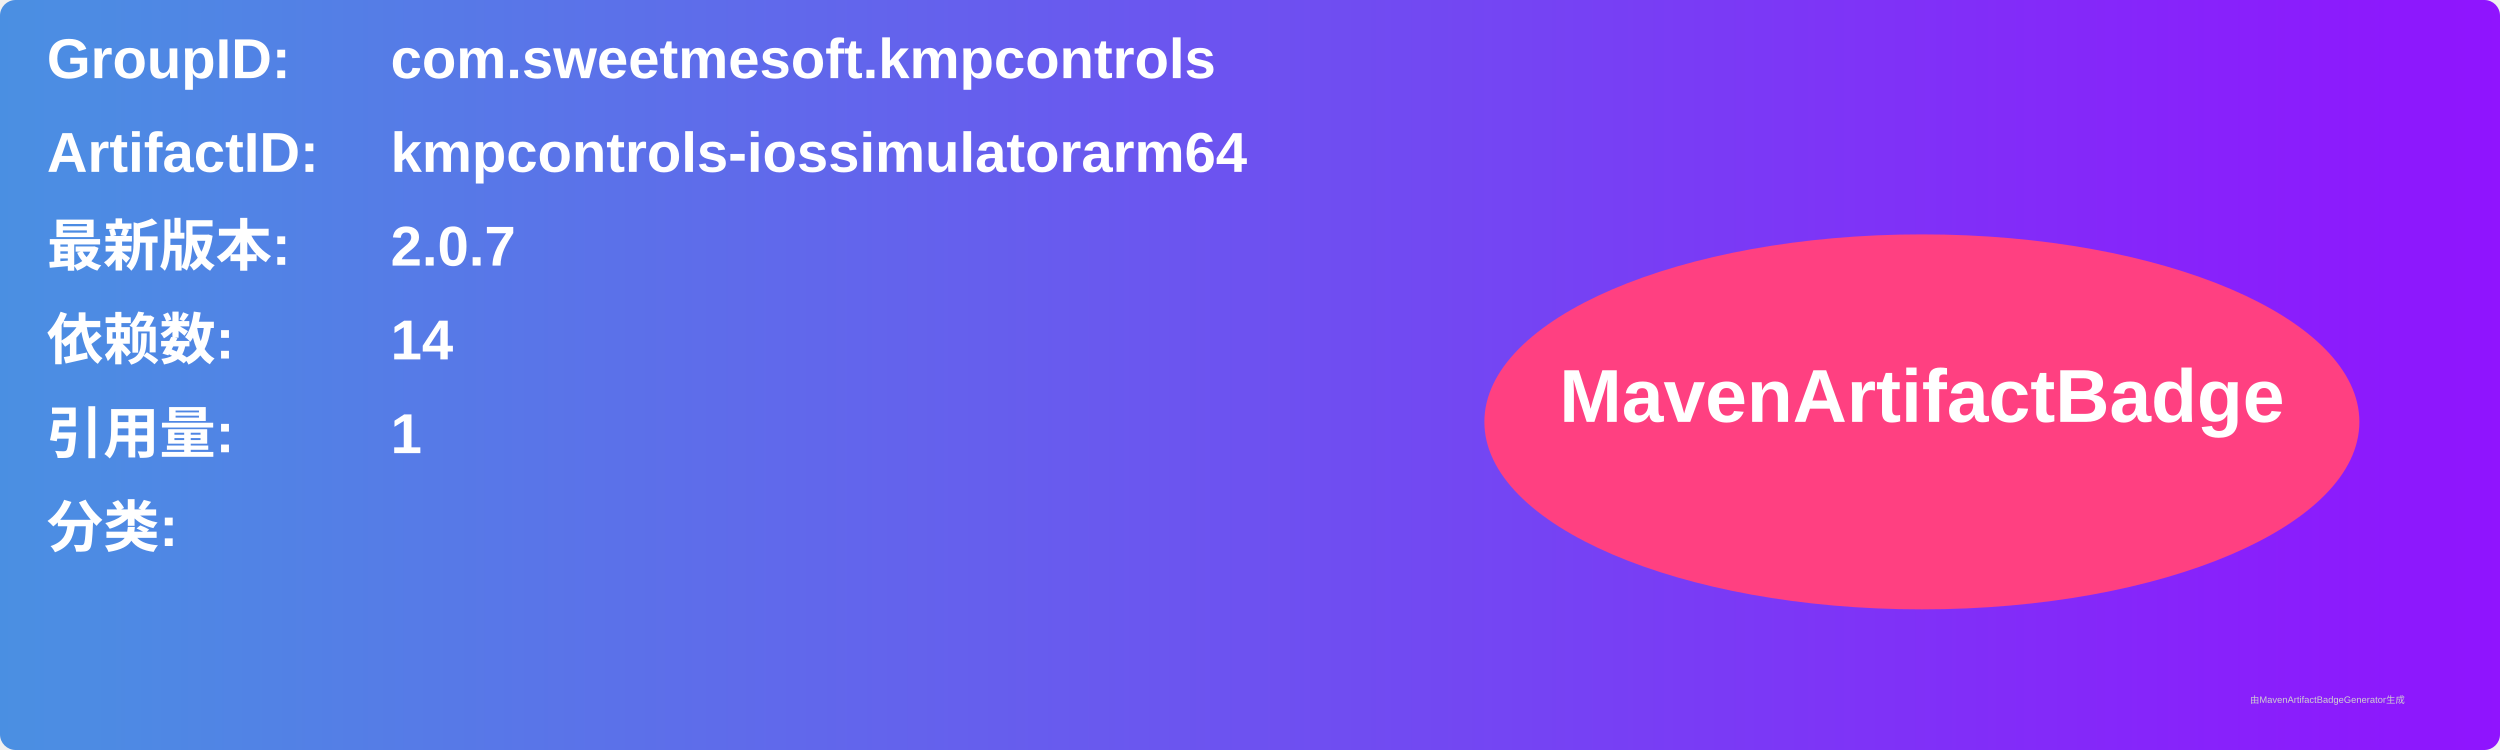
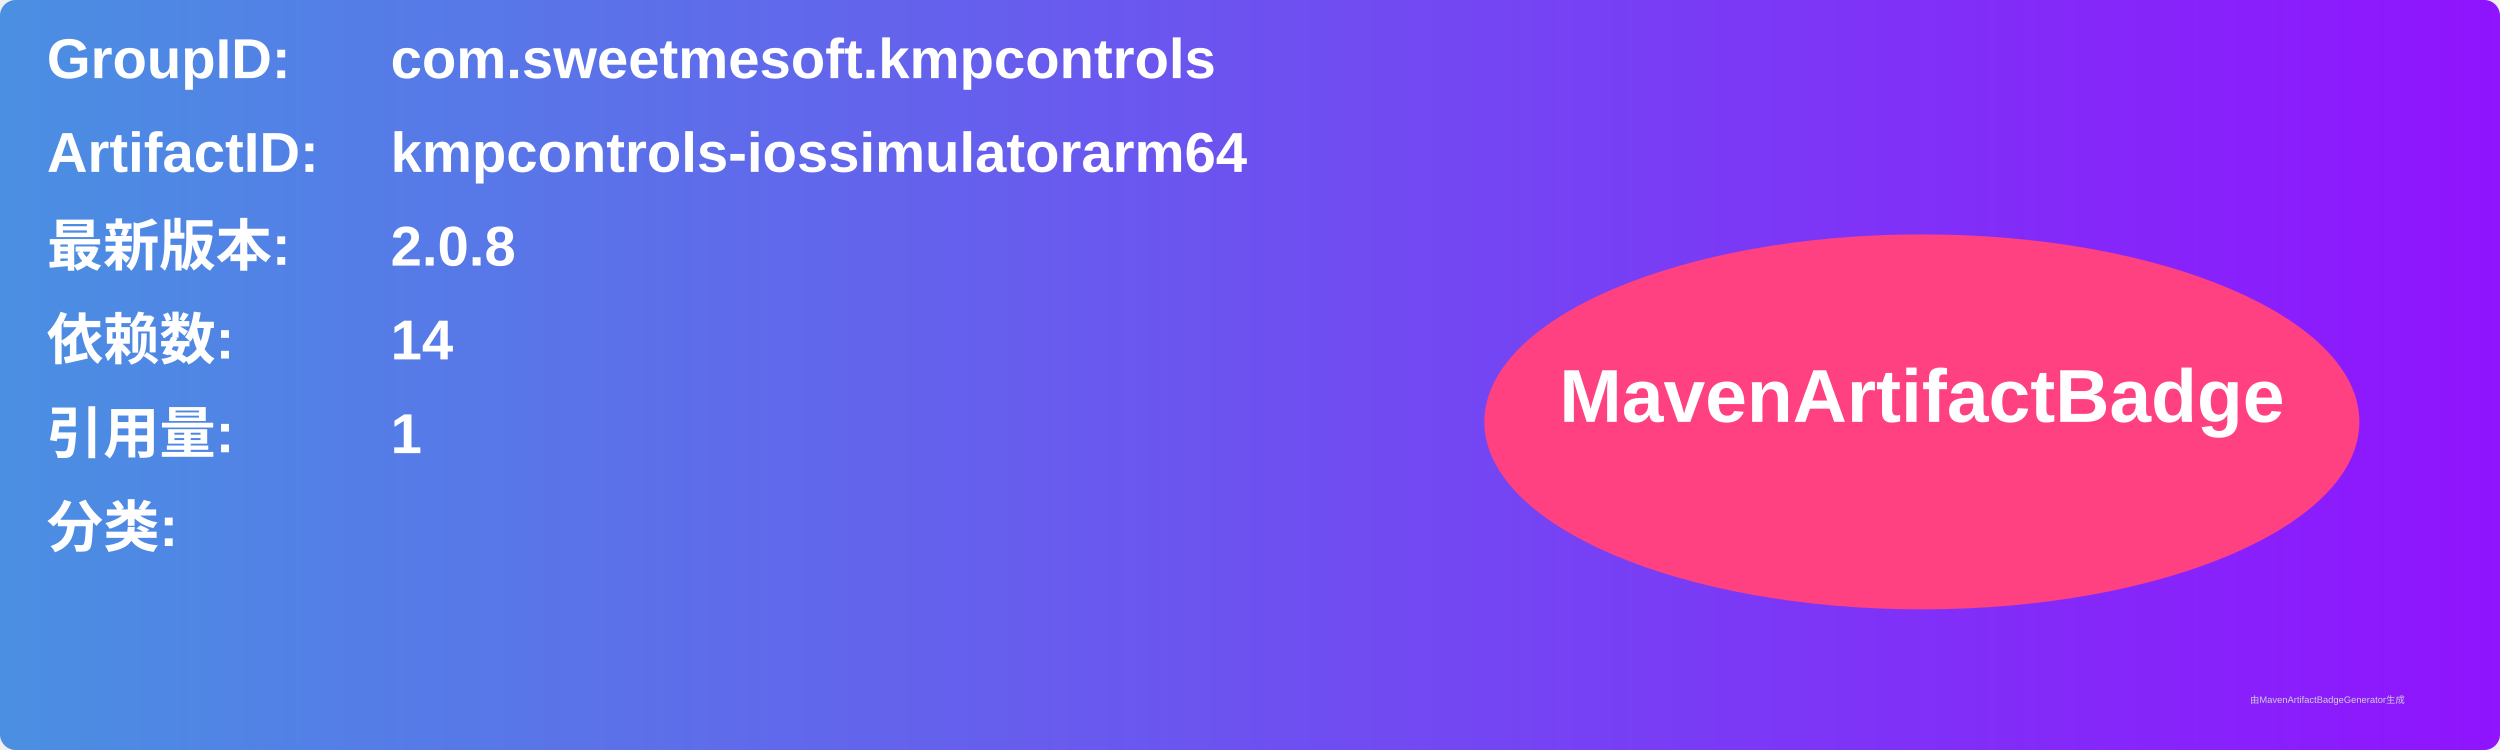
<svg xmlns="http://www.w3.org/2000/svg" width="800" height="240" viewBox="0 0 800 240">
  <linearGradient id="grad" x1="0%" y1="0%" x2="100%" y2="0%">
    <stop offset="0%" stop-color="#4a90e2" />
    <stop offset="100%" stop-color="#9013fe" />
  </linearGradient>
  <rect width="100%" height="100%" rx="5" ry="5" fill="url(#grad)" />
  <g transform="translate(15, 15)">
    <text x="0" y="10" font-family="Arial" font-size="18" fill="white" font-weight="bold" width="260">GroupID:</text>
    <text x="110" y="10" font-family="Arial" font-size="18" fill="white" font-weight="bold" width="460">com.sweetmesoft.kmpcontrols</text>
    <text x="0" y="40" font-family="Arial" font-size="18" fill="white" font-weight="bold" width="260">ArtifactID:</text>
    <text x="110" y="40" font-family="Arial" font-size="18" fill="white" font-weight="bold" width="460">kmpcontrols-iossimulatorarm64</text>
    <text x="0" y="70" font-family="Arial" font-size="18" fill="white" font-weight="bold">最新版本:</text>
    <text x="110" y="70" font-family="Arial" font-size="18" fill="white" font-weight="bold">
-       <tspan font-weight="bold">2.0.7</tspan>
+       <tspan font-weight="bold">2.0.8</tspan>
    </text>
    <text x="0" y="100" font-family="Arial" font-size="18" fill="white" font-weight="bold">依赖数: </text>
    <text x="110" y="100" font-family="Arial" font-size="18" fill="white">
      <tspan font-weight="bold">14</tspan>
    </text>
    <text x="0" y="130" font-family="Arial" font-size="18" fill="white" font-weight="bold">引用量: </text>
    <text x="110" y="130" font-family="Arial" font-size="18" fill="white">
      <tspan font-weight="bold">1</tspan>
    </text>
    <text x="0" y="160" font-family="Arial" font-size="18" fill="white" font-weight="bold">分类:</text>
    <text x="10" y="190" font-family="Arial" font-size="10" fill="white">
      <tspan font-weight="bold" />
    </text>
    <ellipse cx="600" cy="120" rx="140" ry="60" fill="#ff4081" />
    <text x="600" y="120" text-anchor="middle" font-family="Arial" font-size="24" fill="white" font-weight="bold">MavenArtifactBadge</text>
  </g>
  <text x="720" y="225" font-family="Arial" font-size="3" fill="#d0d0d0">由MavenArtifactBadgeGenerator生成</text>
</svg>
